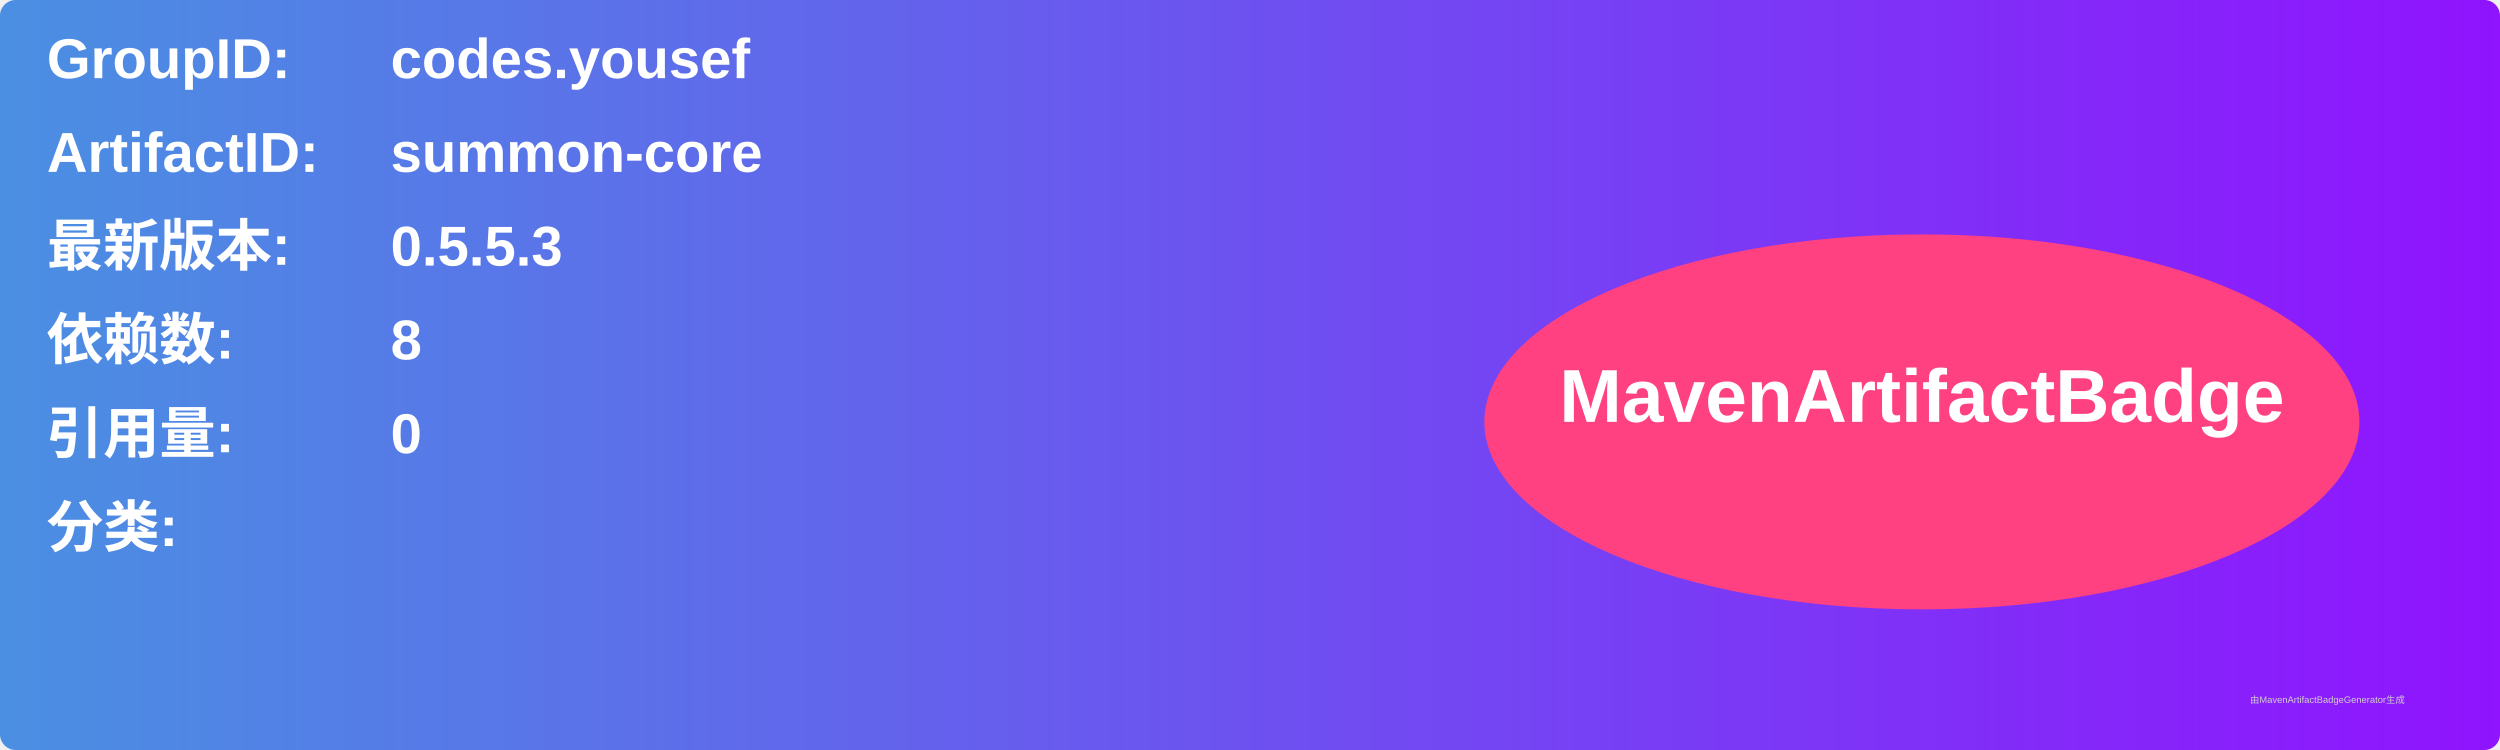
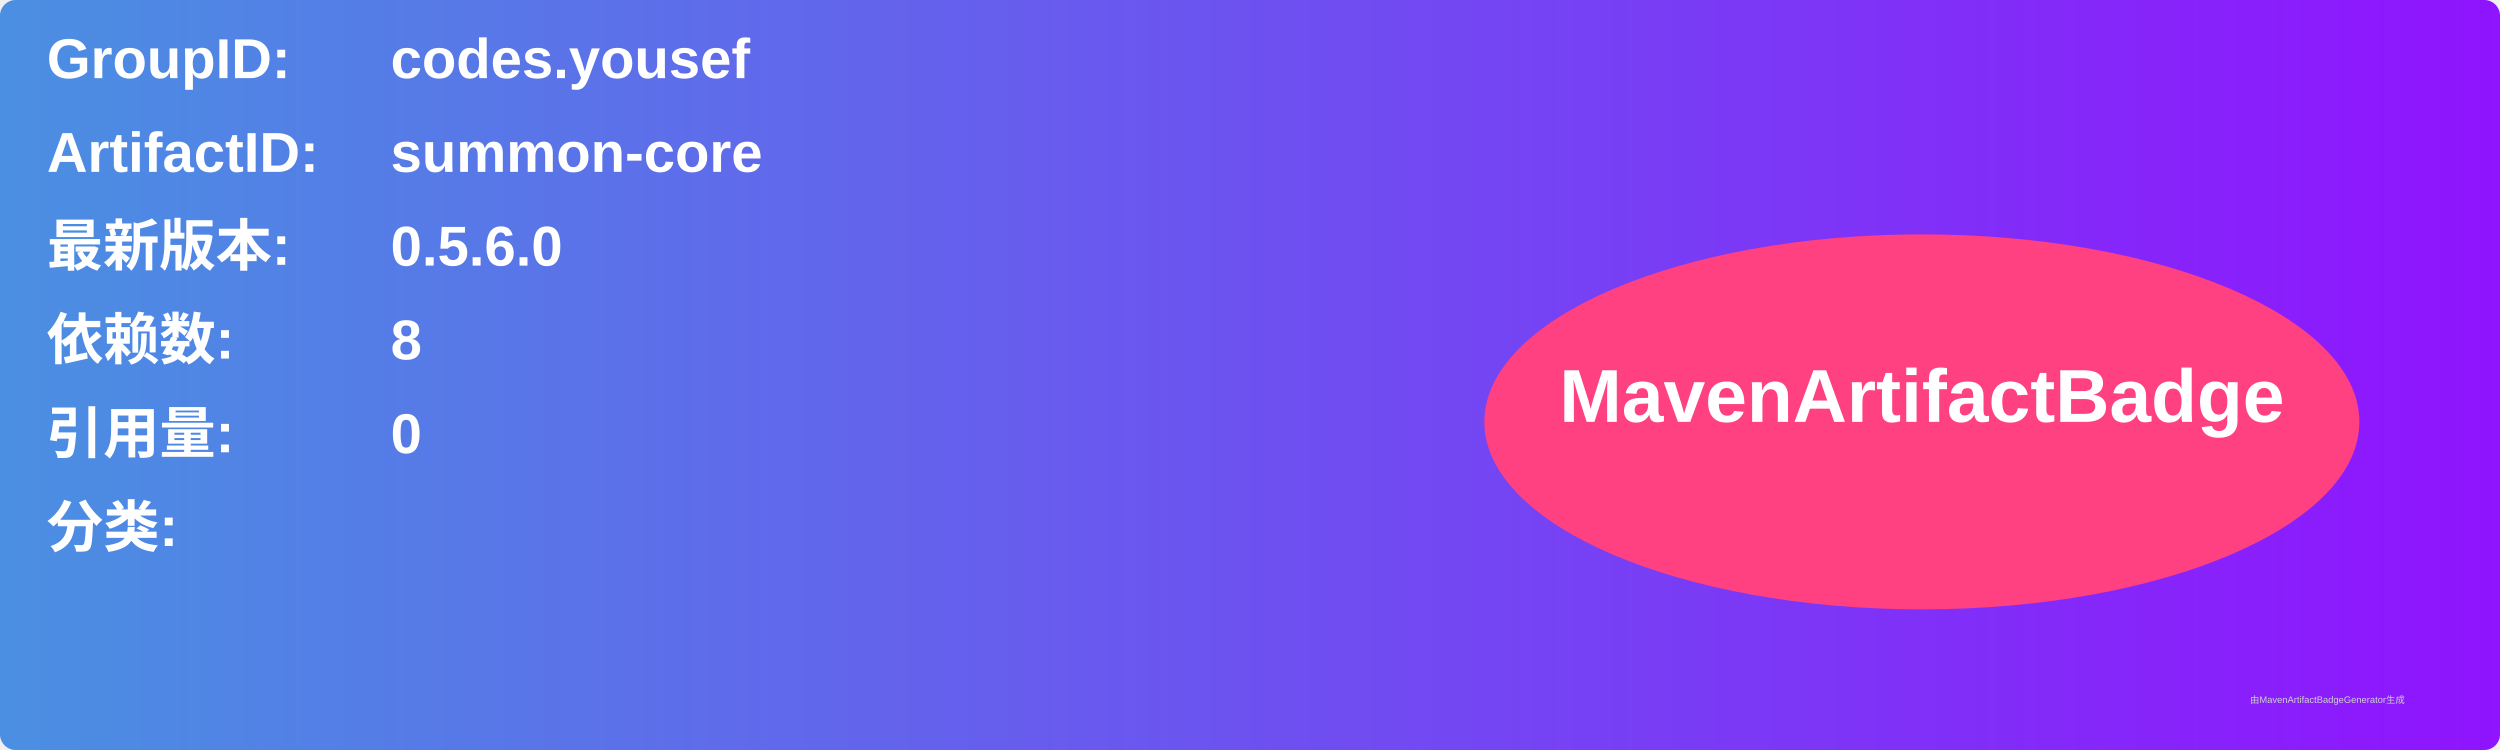
<svg xmlns="http://www.w3.org/2000/svg" width="800" height="240" viewBox="0 0 800 240">
  <linearGradient id="grad" x1="0%" y1="0%" x2="100%" y2="0%">
    <stop offset="0%" stop-color="#4a90e2" />
    <stop offset="100%" stop-color="#9013fe" />
  </linearGradient>
  <rect width="100%" height="100%" rx="5" ry="5" fill="url(#grad)" />
  <g transform="translate(15, 15)">
    <text x="0" y="10" font-family="Arial" font-size="18" fill="white" font-weight="bold" width="260">GroupID:</text>
    <text x="110" y="10" font-family="Arial" font-size="18" fill="white" font-weight="bold" width="460">codes.yousef</text>
    <text x="0" y="40" font-family="Arial" font-size="18" fill="white" font-weight="bold" width="260">ArtifactID:</text>
    <text x="110" y="40" font-family="Arial" font-size="18" fill="white" font-weight="bold" width="460">summon-core</text>
    <text x="0" y="70" font-family="Arial" font-size="18" fill="white" font-weight="bold">最新版本:</text>
    <text x="110" y="70" font-family="Arial" font-size="18" fill="white" font-weight="bold">
-       <tspan font-weight="bold">0.5.5.3</tspan>
+       <tspan font-weight="bold">0.5.6.0</tspan>
    </text>
    <text x="0" y="100" font-family="Arial" font-size="18" fill="white" font-weight="bold">依赖数: </text>
    <text x="110" y="100" font-family="Arial" font-size="18" fill="white">
      <tspan font-weight="bold">8</tspan>
    </text>
    <text x="0" y="130" font-family="Arial" font-size="18" fill="white" font-weight="bold">引用量: </text>
    <text x="110" y="130" font-family="Arial" font-size="18" fill="white">
      <tspan font-weight="bold">0</tspan>
    </text>
    <text x="0" y="160" font-family="Arial" font-size="18" fill="white" font-weight="bold">分类:</text>
    <text x="10" y="190" font-family="Arial" font-size="10" fill="white">
      <tspan font-weight="bold" />
    </text>
    <ellipse cx="600" cy="120" rx="140" ry="60" fill="#ff4081" />
    <text x="600" y="120" text-anchor="middle" font-family="Arial" font-size="24" fill="white" font-weight="bold">MavenArtifactBadge</text>
  </g>
  <text x="720" y="225" font-family="Arial" font-size="3" fill="#d0d0d0">由MavenArtifactBadgeGenerator生成</text>
</svg>
